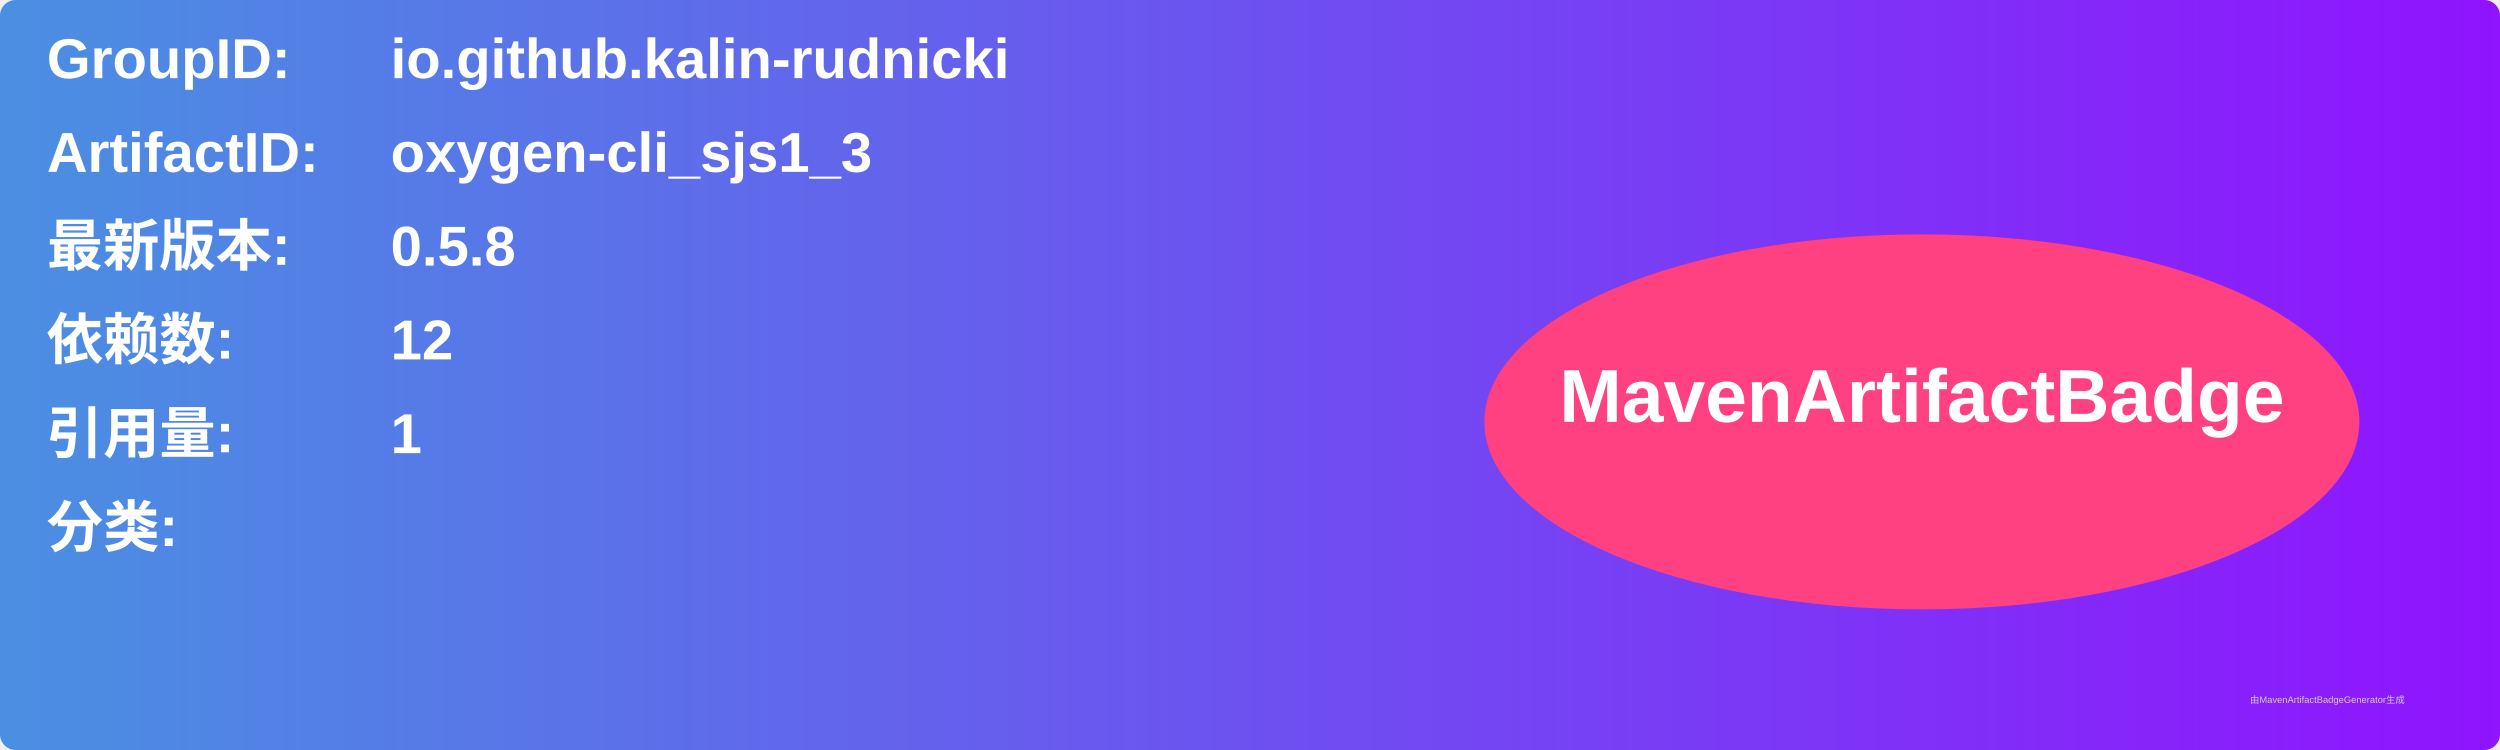
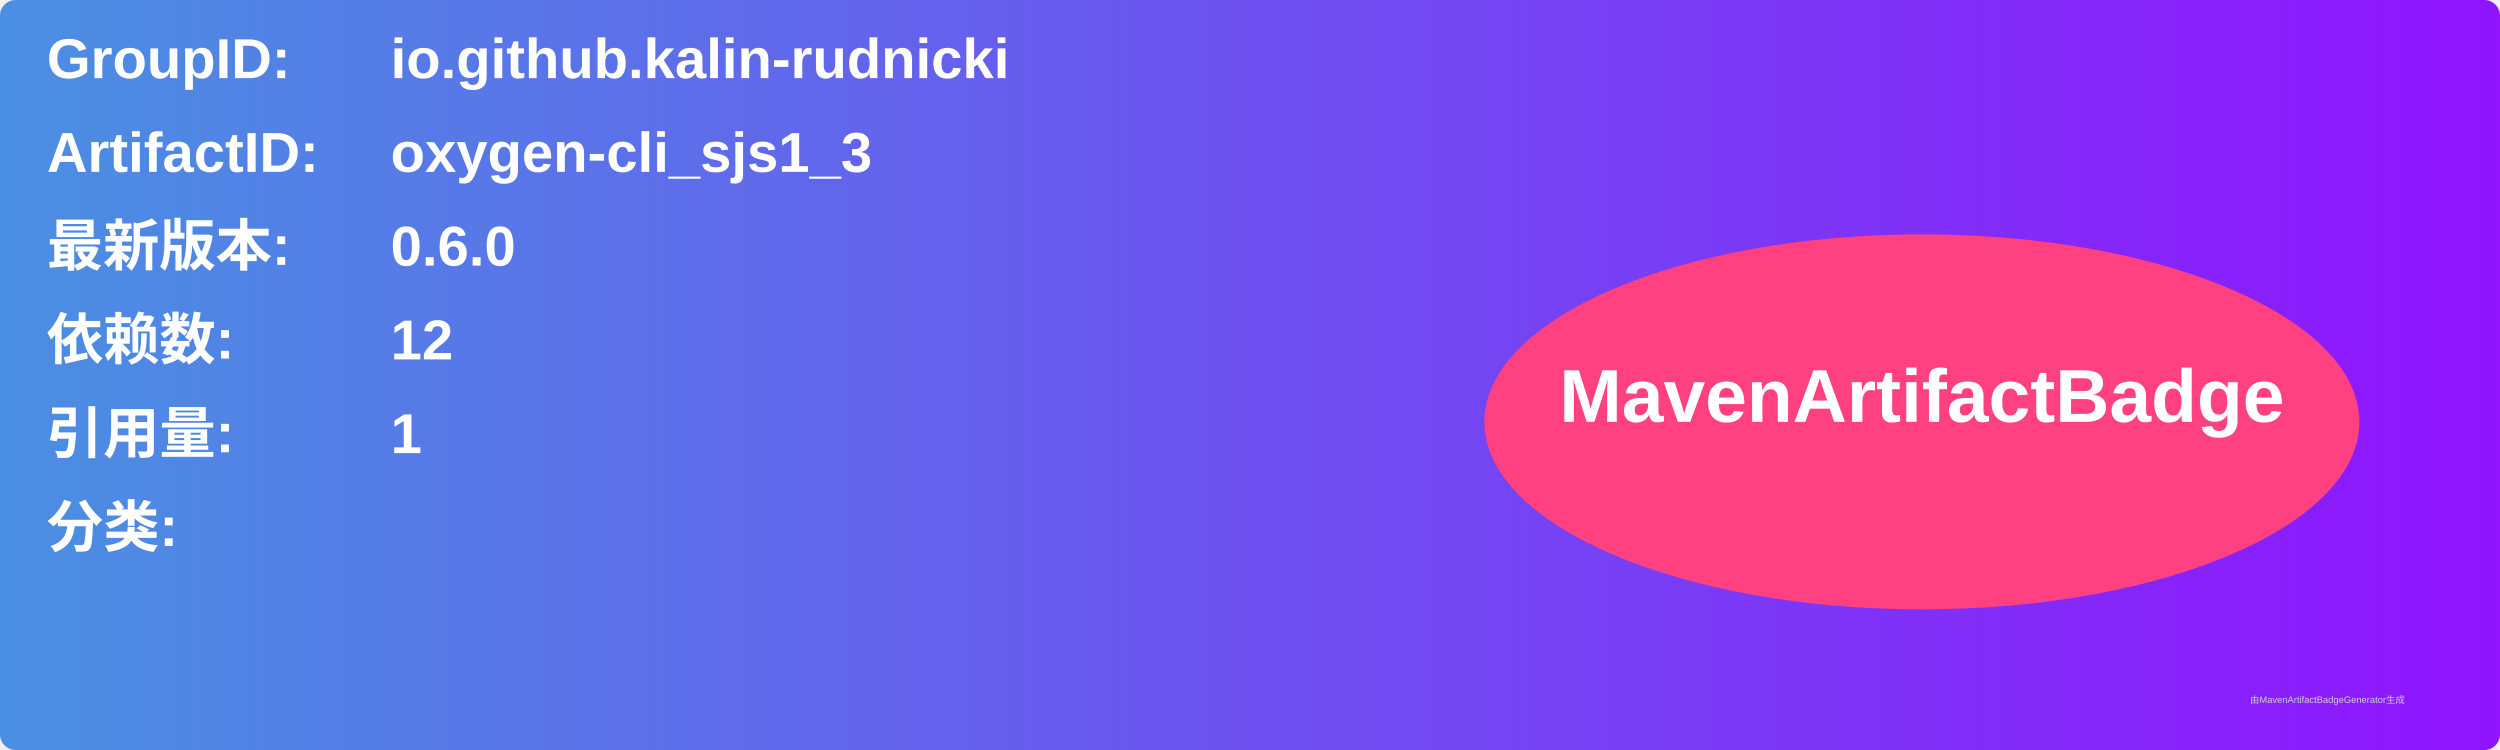
<svg xmlns="http://www.w3.org/2000/svg" width="800" height="240" viewBox="0 0 800 240">
  <linearGradient id="grad" x1="0%" y1="0%" x2="100%" y2="0%">
    <stop offset="0%" stop-color="#4a90e2" />
    <stop offset="100%" stop-color="#9013fe" />
  </linearGradient>
  <rect width="100%" height="100%" rx="5" ry="5" fill="url(#grad)" />
  <g transform="translate(15, 15)">
    <text x="0" y="10" font-family="Arial" font-size="18" fill="white" font-weight="bold" width="260">GroupID:</text>
    <text x="110" y="10" font-family="Arial" font-size="18" fill="white" font-weight="bold" width="460">io.github.kalin-rudnicki</text>
    <text x="0" y="40" font-family="Arial" font-size="18" fill="white" font-weight="bold" width="260">ArtifactID:</text>
    <text x="110" y="40" font-family="Arial" font-size="18" fill="white" font-weight="bold" width="460">oxygen-cli_sjs1_3</text>
    <text x="0" y="70" font-family="Arial" font-size="18" fill="white" font-weight="bold">最新版本:</text>
    <text x="110" y="70" font-family="Arial" font-size="18" fill="white" font-weight="bold">
-       <tspan font-weight="bold">0.5.8</tspan>
+       <tspan font-weight="bold">0.6.0</tspan>
    </text>
    <text x="0" y="100" font-family="Arial" font-size="18" fill="white" font-weight="bold">依赖数: </text>
    <text x="110" y="100" font-family="Arial" font-size="18" fill="white">
      <tspan font-weight="bold">12</tspan>
    </text>
    <text x="0" y="130" font-family="Arial" font-size="18" fill="white" font-weight="bold">引用量: </text>
    <text x="110" y="130" font-family="Arial" font-size="18" fill="white">
      <tspan font-weight="bold">1</tspan>
    </text>
    <text x="0" y="160" font-family="Arial" font-size="18" fill="white" font-weight="bold">分类:</text>
    <text x="10" y="190" font-family="Arial" font-size="10" fill="white">
      <tspan font-weight="bold" />
    </text>
    <ellipse cx="600" cy="120" rx="140" ry="60" fill="#ff4081" />
    <text x="600" y="120" text-anchor="middle" font-family="Arial" font-size="24" fill="white" font-weight="bold">MavenArtifactBadge</text>
  </g>
  <text x="720" y="225" font-family="Arial" font-size="3" fill="#d0d0d0">由MavenArtifactBadgeGenerator生成</text>
</svg>
